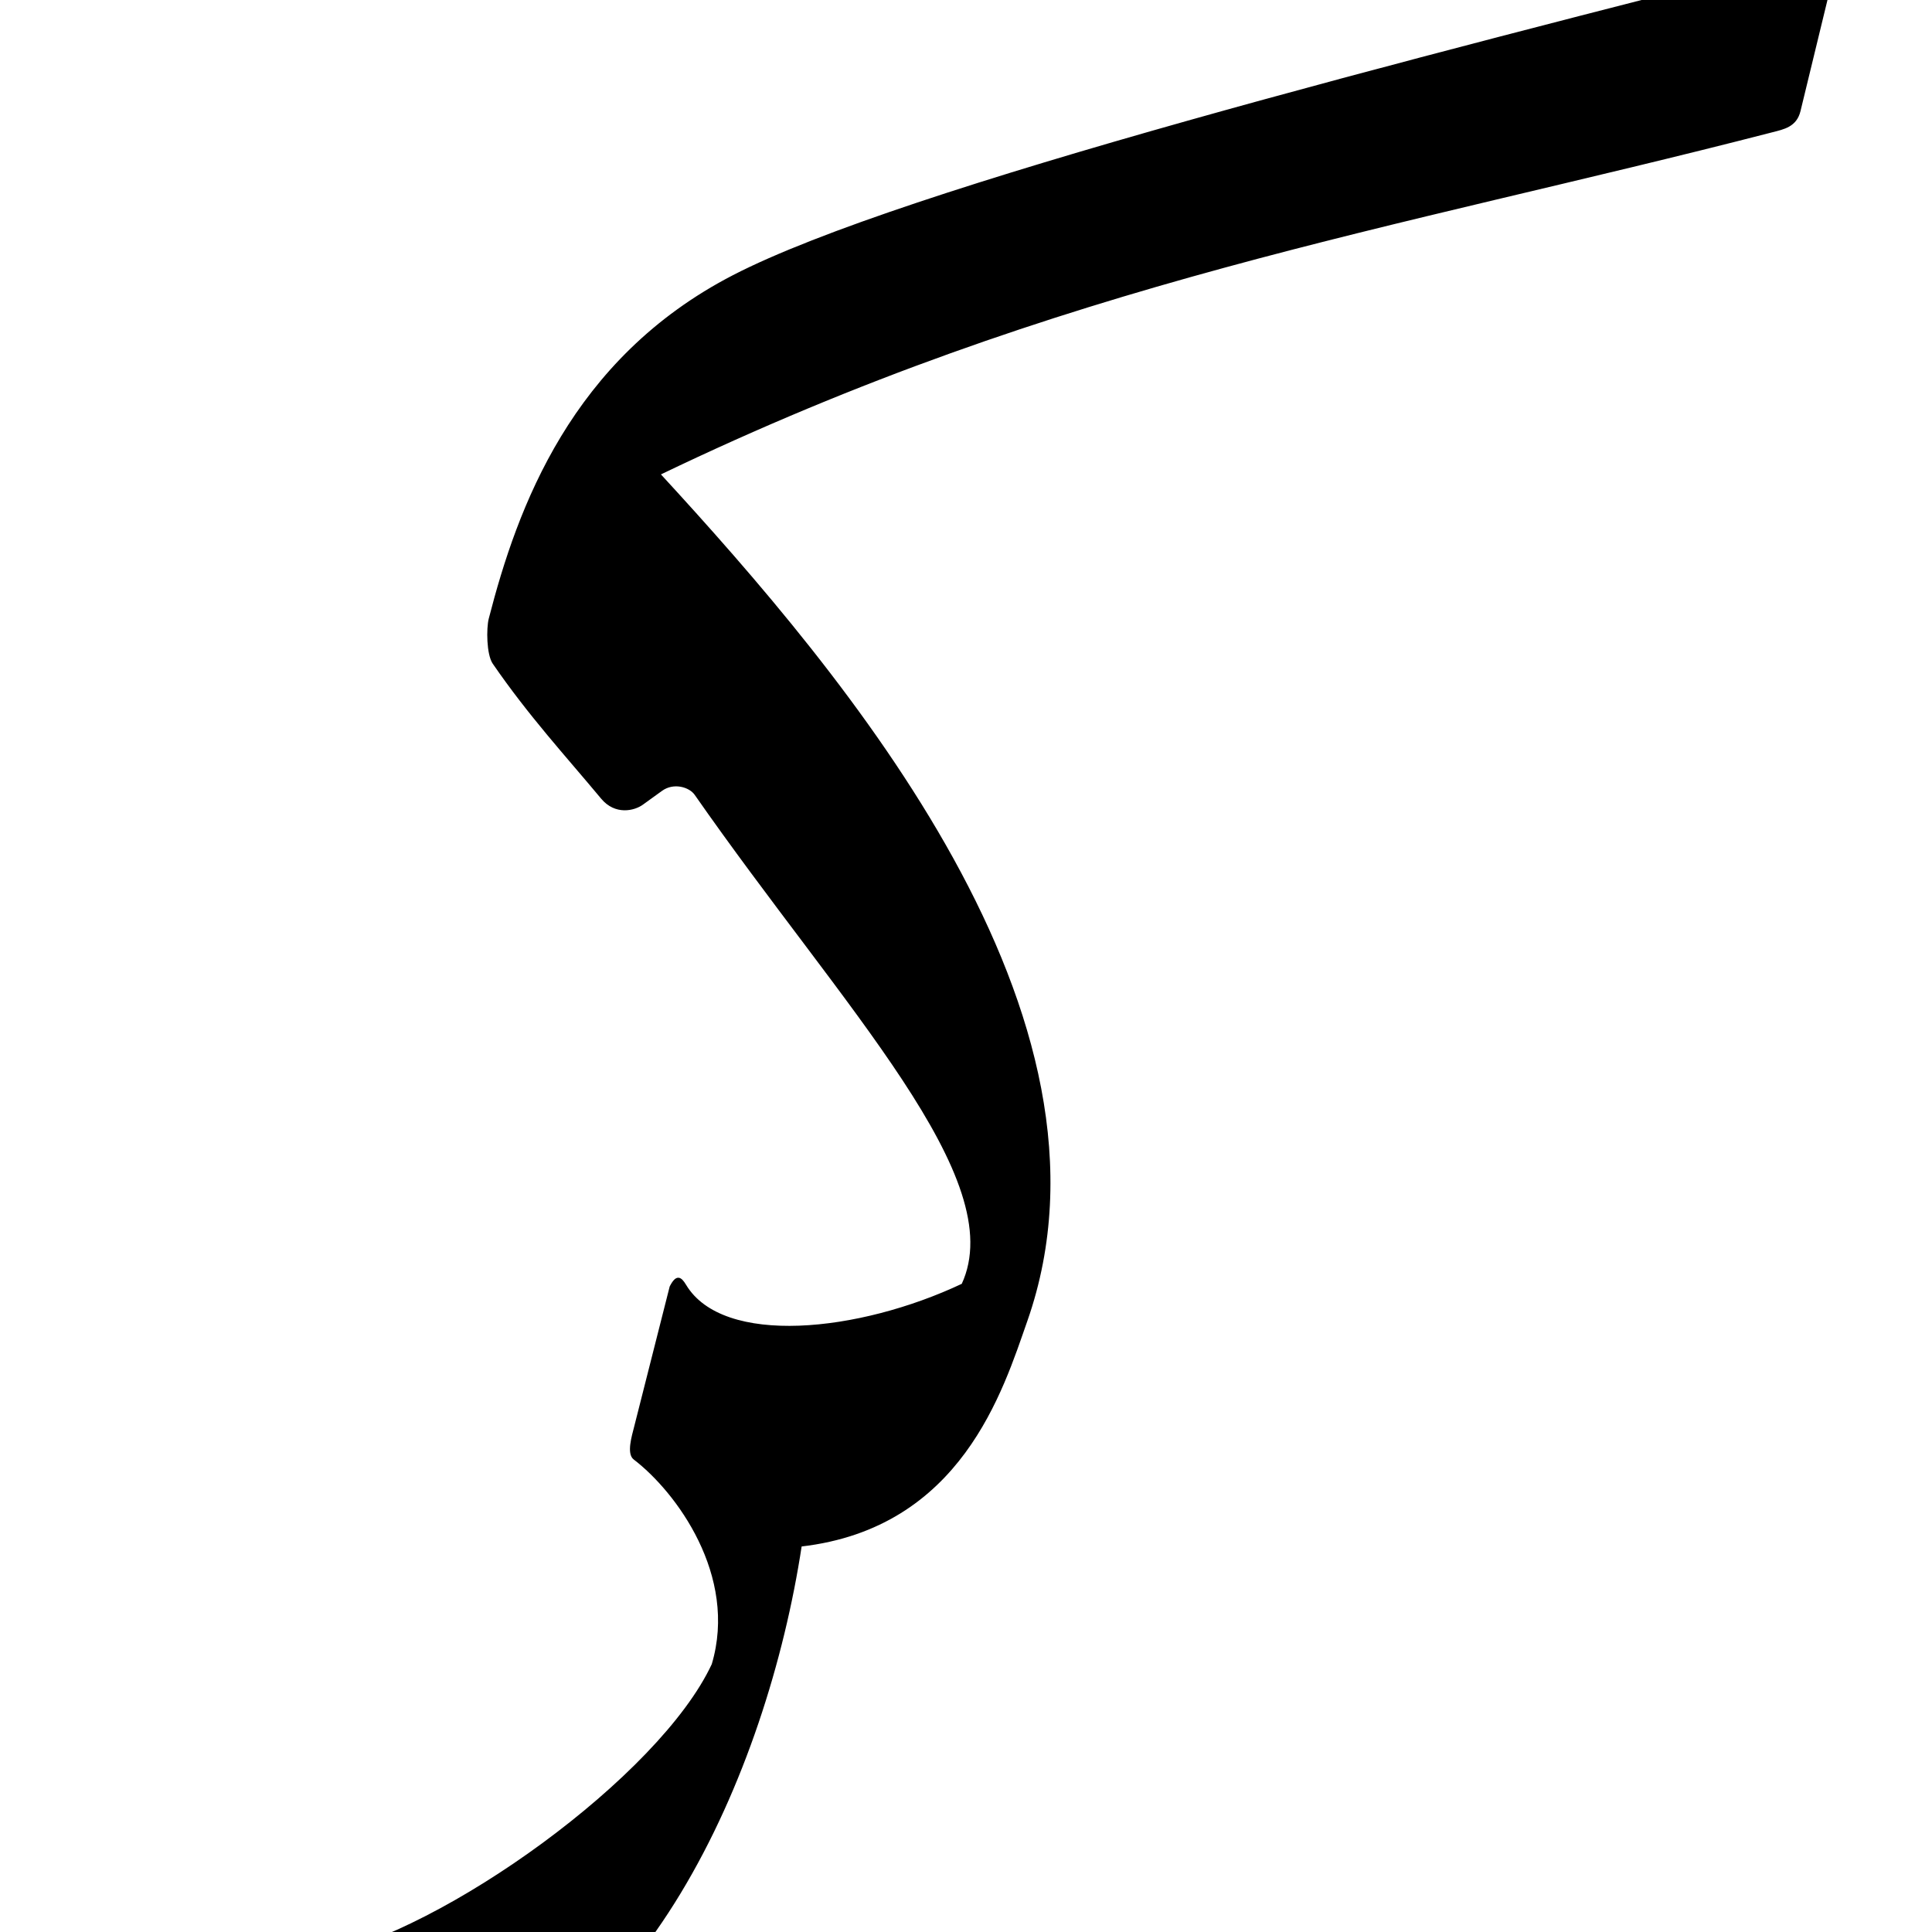
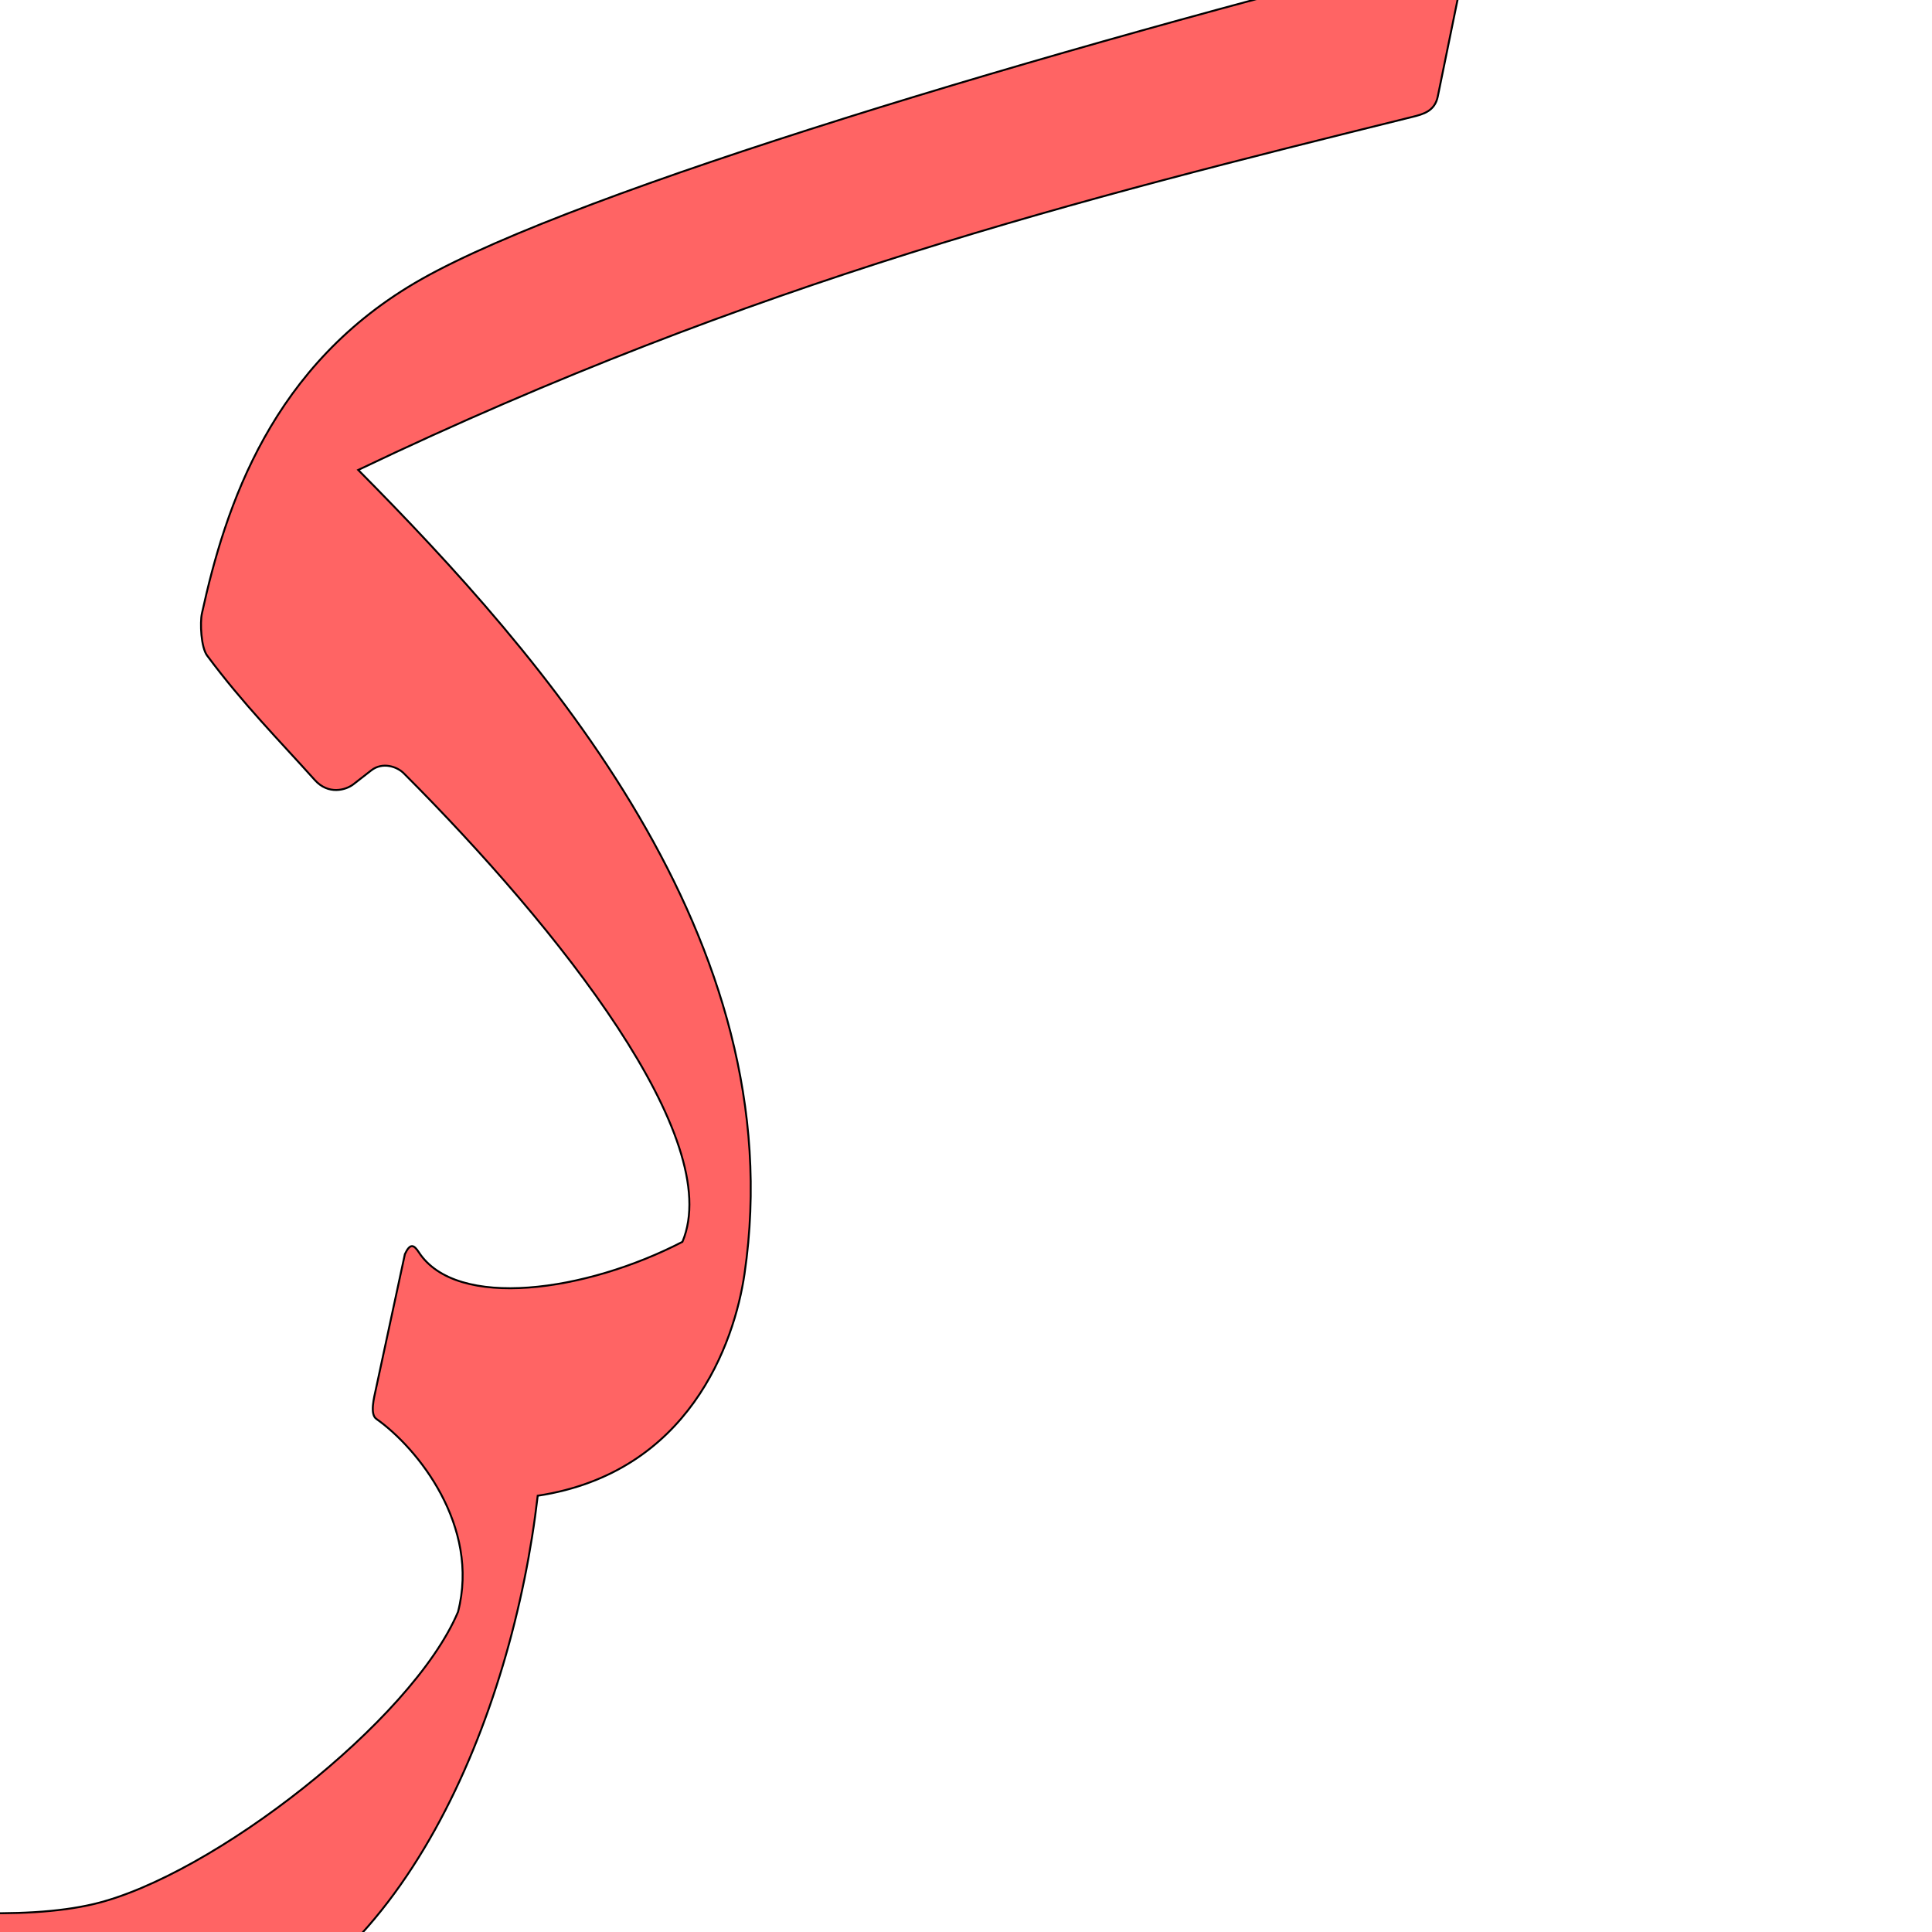
<svg xmlns="http://www.w3.org/2000/svg" version="1.0" width="1000" height="1000" id="svg5496">
  <defs id="defs5498">
    </defs>
  <g id="layer1" transform="matrix(0.5,0,0,0.5,206.9126,262.8201)" style="stroke:#000000;stroke-opacity:1;stroke-width:2;stroke-miterlimit:4;stroke-dasharray:none" />
-   <path style="fill:#000000;fill-rule:evenodd;stroke:#000000;stroke-width:1px;stroke-linecap:butt;stroke-linejoin:miter;stroke-miterlimit:4;stroke-dasharray:none;stroke-opacity:1" d="M 948.102,-11.218 C 949.369,-16.439 947.449,-24.408 939.291,-22.332 C 732.013,30.401 467.566,97.407 379.617,142.866 C 296.174,185.996 268.305,262.671 253.474,320.288 C 252.196,325.254 252.296,338.657 255.47,343.269 C 274.159,370.427 292.849,390.623 311.538,413.066 C 318.575,421.517 328.202,419.173 332.463,416.095 L 342.375,408.936 C 348.69,404.376 357.052,406.913 359.996,411.139 C 436.911,521.533 523.751,609.859 498.187,664.88 C 444.703,690.147 374.064,697.584 354.679,665.269 C 352.224,661.177 350.207,659.997 347.103,666.048 L 328.699,738.676 C 327.531,743.287 324.772,752.332 328.314,755.035 C 350.307,771.818 382.62,815.387 368.874,861.552 C 341.766,919.748 229.841,1000.303 165.062,1013.112 C 125.595,1020.917 69.799,1013.348 18.055,1006.74 C 1.386,1004.611 -2.207,1023.279 9.003,1027.456 C 69.563,1050.024 161.425,1099.363 216.824,1088.104 C 331.393,1064.707 396.46,918.553 414.492,800 C 497.21,790.523 518.688,719.496 531.279,683.582 C 586.485,526.121 437.637,350.093 341.274,245.39 C 550.074,144.908 720.407,118.783 917.265,67.976 C 923.251,66.431 929.535,65.271 931.449,57.387 L 948.102,-11.218 z" id="path2492" />
+   <path style="fill:#ff0000;fill-opacity:0.608;fill-rule:evenodd;stroke:#000000;stroke-width:1;stroke-linecap:butt;stroke-linejoin:miter;stroke-miterlimit:4;stroke-opacity:1;stroke-dasharray:none" d="m 757.648,-15.89 c 1.024,-5.01 -0.999,-12.224 -8.767,-10.265 -206.082,51.967 -448.492,124.271 -530.56,170.562 -77.863,43.919 -101.706,117.812 -113.81,173.127 -1.042,4.766 -0.482,17.511 2.697,21.787 18.719,25.18 37.197,43.739 55.751,64.435 6.987,7.793 16.061,5.229 20.007,2.154 l 9.179,-7.153 c 5.847,-4.557 13.373,-1.987 16.835,1.483 80.58,80.772 166.649,189.311 144.246,242.529 -49.991,25.889 -116.915,35.417 -136.475,5.356 -2.477,-3.807 -4.436,-4.859 -7.178,1.004 l -14.98,69.715 c -0.952,4.426 -3.261,13.124 0.201,15.572 21.501,15.198 53.748,55.514 42.277,99.898 -23.76,56.291 -127.412,136.795 -188.577,151.228 -37.266,8.793 -90.596,3.534 -140.038,-0.954 -15.928,-1.446 -18.697,16.434 -7.89,20.018 58.382,19.36 147.464,63.095 199.763,50.461 108.153,-26.233 164.959,-167.499 177.991,-280.879 78.343,-11.887 101.767,-78.946 107.03,-114.781 25.449,-173.265 -104.648,-319.925 -199.934,-416.159 206.108,-98.416 373.812,-140.157 545.654,-182.747 5.711,-1.415 11.575,-2.999 13.122,-10.564 l 13.456,-65.828 z" id="path2492-9" />
</svg>
